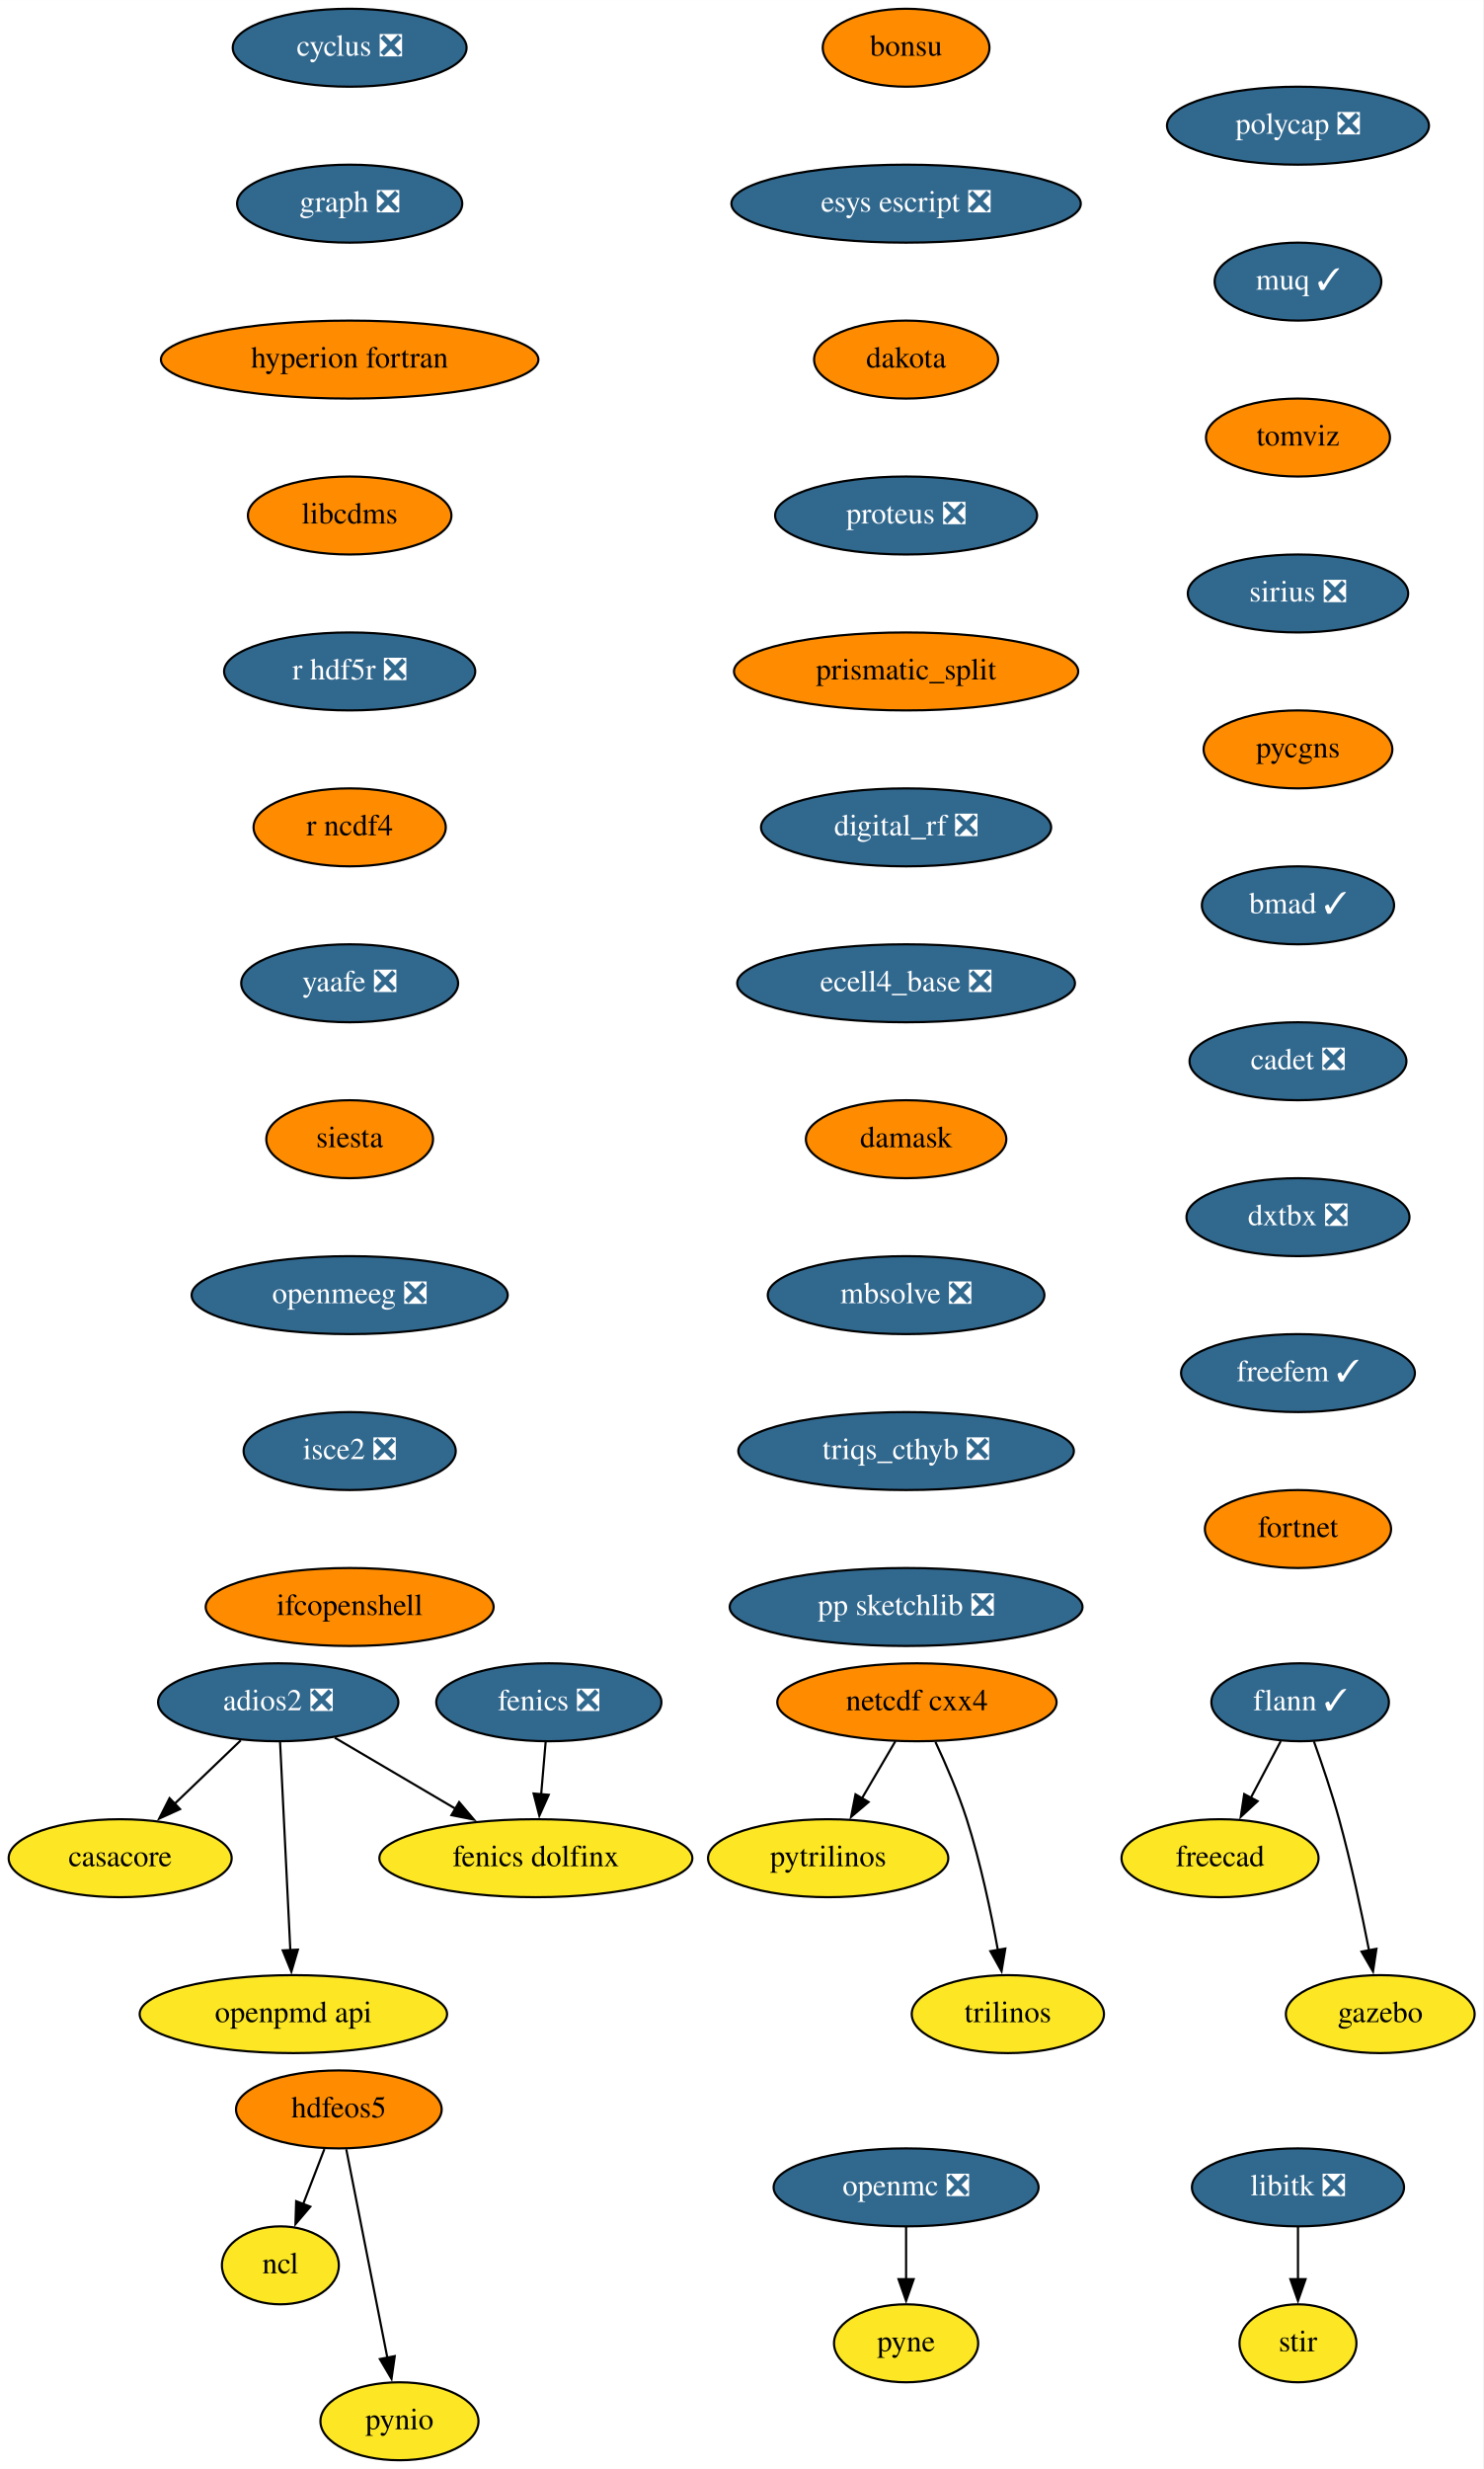
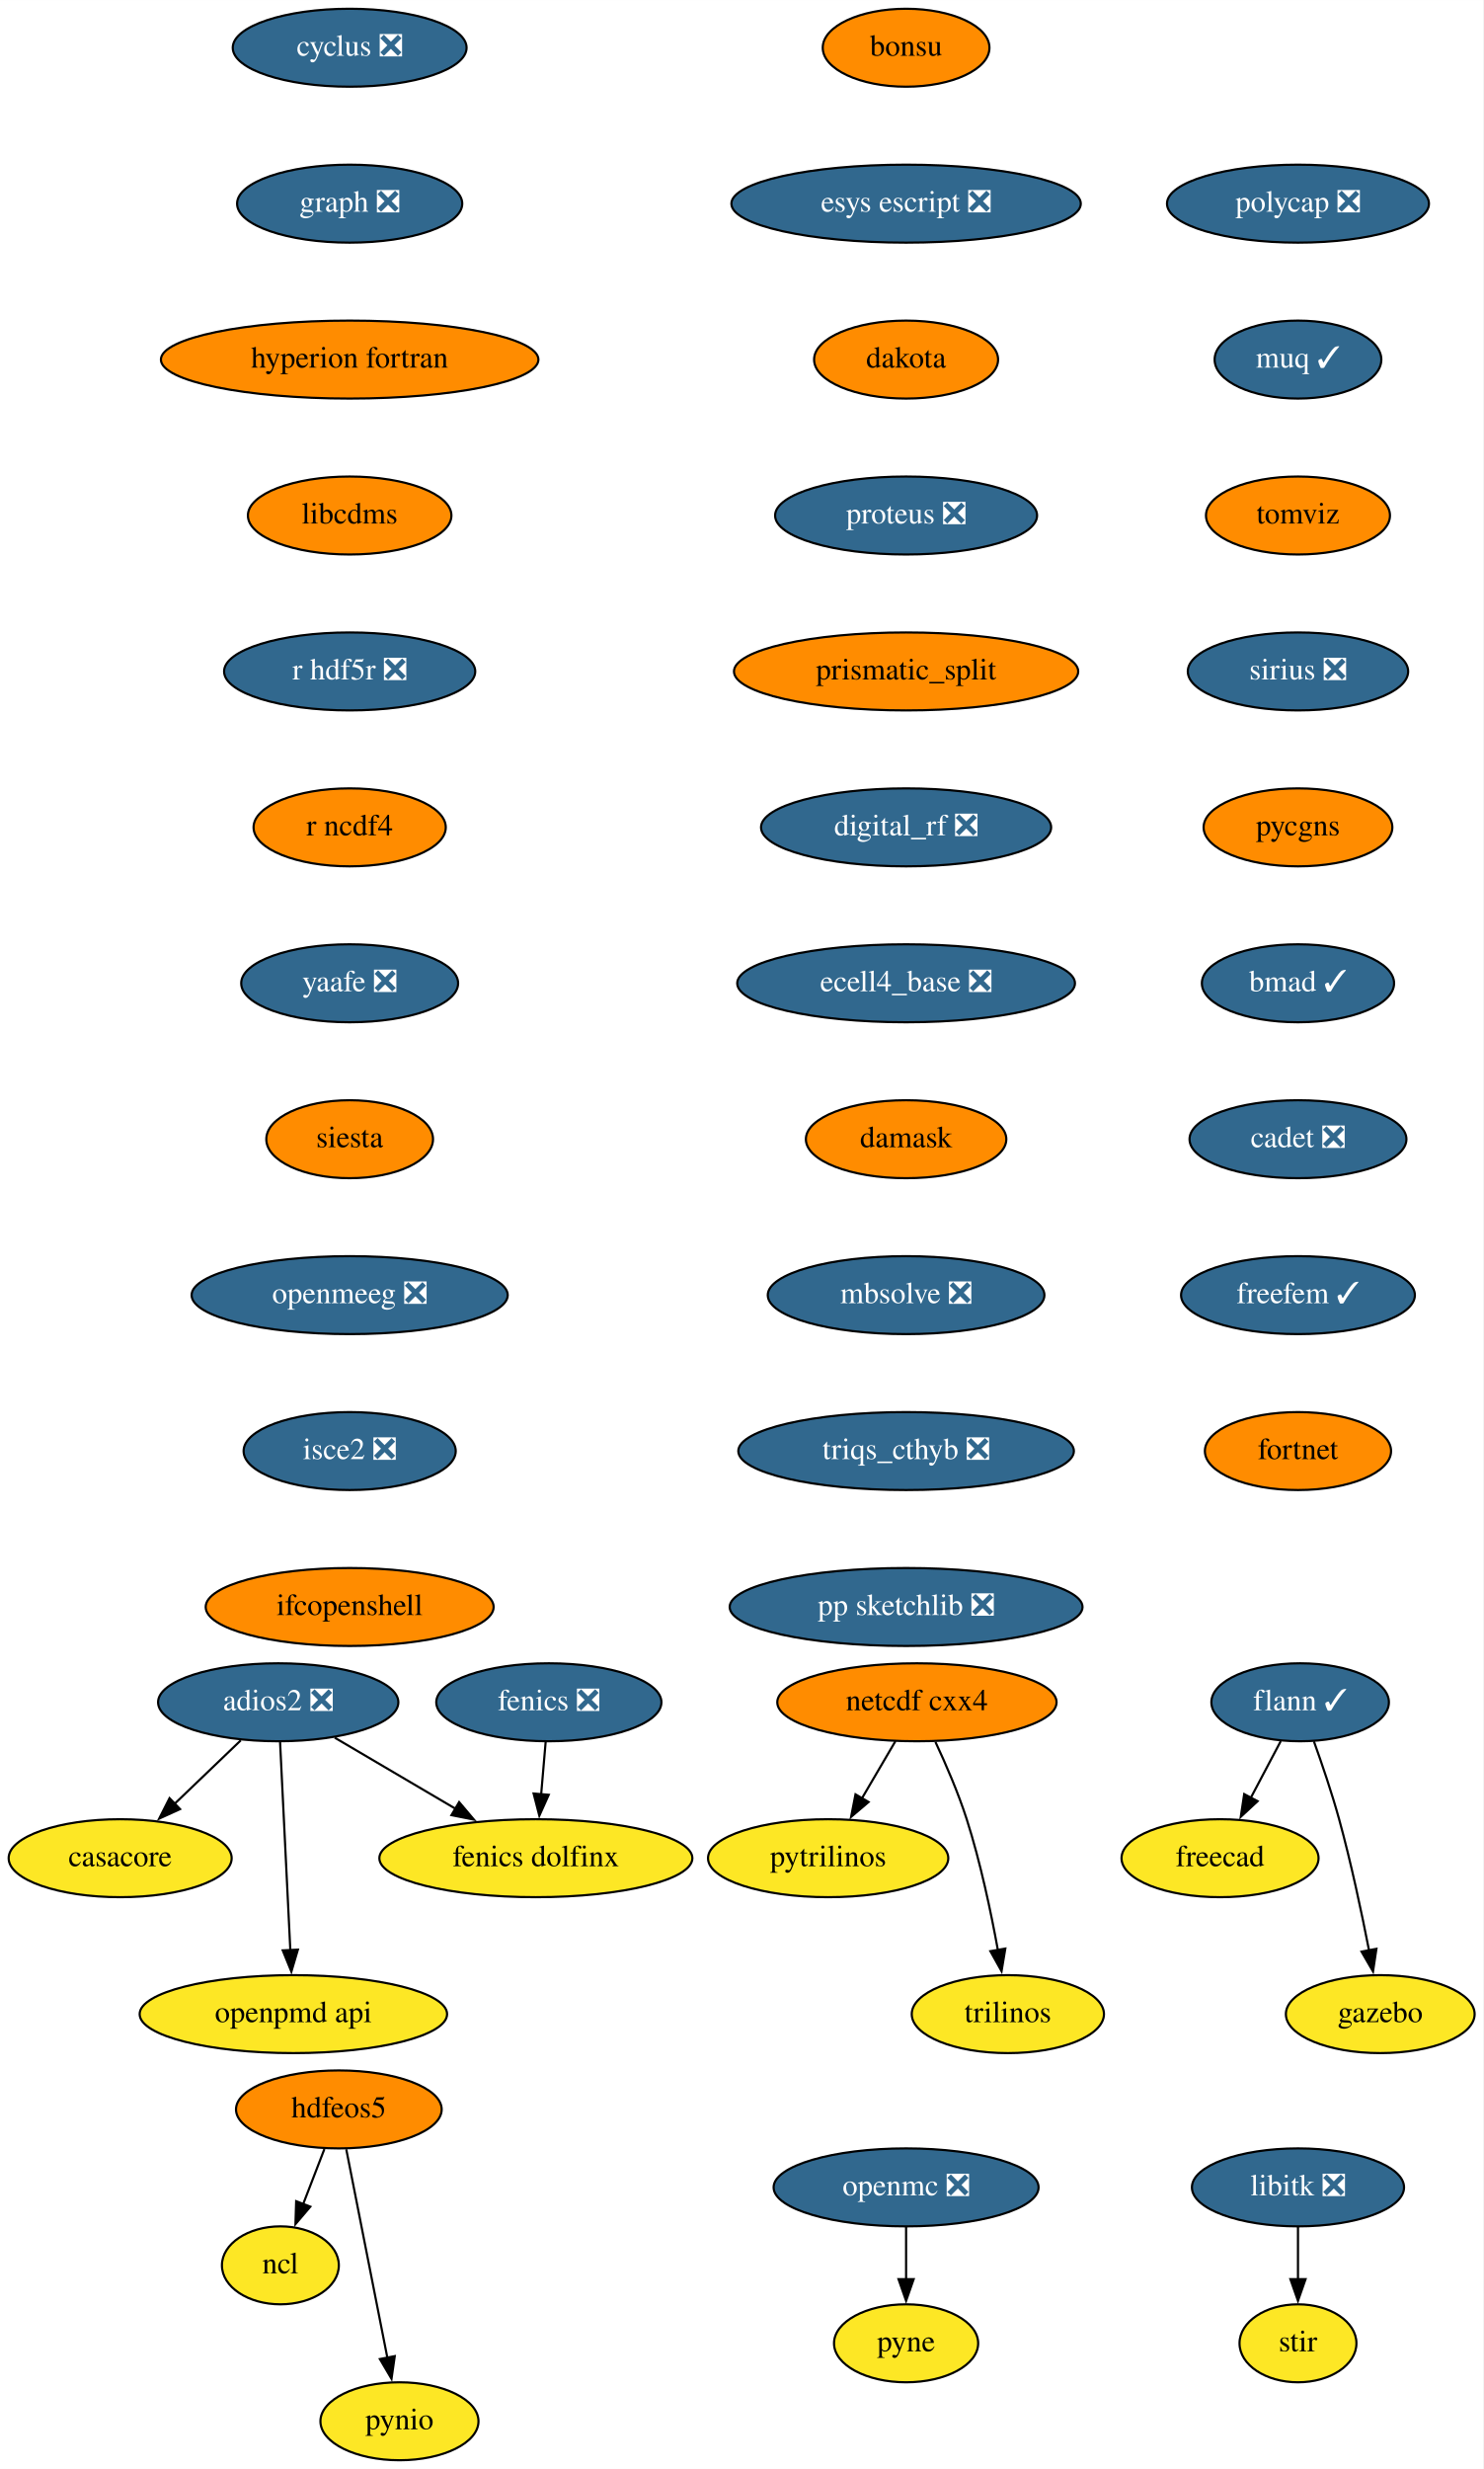
<svg xmlns="http://www.w3.org/2000/svg" xmlns:xlink="http://www.w3.org/1999/xlink" width="685pt" height="1140pt" viewBox="0.00 0.00 685.05 1140.00">
  <g id="graph0" class="graph" transform="scale(1 1) rotate(0) translate(4 1136)">
    <polygon fill="white" stroke="none" points="-4,4 -4,-1136 681.05,-1136 681.05,4 -4,4" />
    <g id="node1" class="node">
      <g id="a_node1">
        <a xlink:href="https://github.com/conda-forge/casacore-feedstock" xlink:title="casacore">
          <ellipse fill="#fde725" stroke="black" cx="51.5" cy="-278" rx="51.5" ry="18" />
          <text text-anchor="middle" x="51.5" y="-274.3" font-family="Times,serif" font-size="14.00">casacore</text>
        </a>
      </g>
    </g>
    <g id="node2" class="node">
      <g id="a_node2">
        <a xlink:href="https://github.com/conda-forge/cyclus-feedstock/pull/67" xlink:title="cyclus ❎">
          <ellipse fill="#31688e" stroke="black" cx="157.5" cy="-1114" rx="54" ry="18" />
          <text text-anchor="middle" x="157.5" y="-1110.3" font-family="Times,serif" font-size="14.00" fill="white">cyclus ❎</text>
        </a>
      </g>
    </g>
    <g id="node3" class="node">
      <g id="a_node3">
        <a xlink:href="https://github.com/conda-forge/graph-feedstock/pull/8" xlink:title="graph ❎">
          <ellipse fill="#31688e" stroke="black" cx="157.5" cy="-1042" rx="52" ry="18" />
          <text text-anchor="middle" x="157.5" y="-1038.3" font-family="Times,serif" font-size="14.00" fill="white">graph ❎</text>
        </a>
      </g>
    </g>
    <g id="node9" class="node">
      <g id="a_node9">
        <a xlink:href="https://github.com/conda-forge/hyperion-fortran-feedstock" xlink:title="hyperion fortran">
          <ellipse fill="#ff8c00" stroke="black" cx="157.5" cy="-970" rx="87.18" ry="18" />
          <text text-anchor="middle" x="157.5" y="-966.3" font-family="Times,serif" font-size="14.00">hyperion fortran</text>
        </a>
      </g>
    </g>
    <g id="node4" class="node">
      <g id="a_node4">
        <a xlink:href="https://github.com/conda-forge/fenics-feedstock/pull/174" xlink:title="fenics ❎">
          <ellipse fill="#31688e" stroke="black" cx="249.5" cy="-350" rx="52" ry="18" />
          <text text-anchor="middle" x="249.5" y="-346.3" font-family="Times,serif" font-size="14.00" fill="white">fenics ❎</text>
        </a>
      </g>
    </g>
    <g id="node5" class="node">
      <g id="a_node5">
        <a xlink:href="https://github.com/conda-forge/fenics-dolfinx-feedstock" xlink:title="fenics dolfinx">
          <ellipse fill="#fde725" stroke="black" cx="243.5" cy="-278" rx="72.29" ry="18" />
          <text text-anchor="middle" x="243.5" y="-274.3" font-family="Times,serif" font-size="14.00">fenics dolfinx</text>
        </a>
      </g>
    </g>
    <g id="edge2" class="edge">
      <path fill="none" stroke="black" d="M248.02,-331.7C247.39,-324.41 246.65,-315.73 245.95,-307.54" />
      <polygon fill="black" stroke="black" points="249.44,-307.28 245.1,-297.61 242.46,-307.87 249.44,-307.28" />
    </g>
    <g id="node6" class="node">
      <g id="a_node6">
        <a xlink:href="https://github.com/conda-forge/flann-feedstock/pull/35" xlink:title="flann ✓">
          <ellipse fill="#31688e" stroke="black" cx="596.5" cy="-350" rx="41" ry="18" />
          <text text-anchor="middle" x="596.5" y="-346.3" font-family="Times,serif" font-size="14.00" fill="white">flann ✓</text>
        </a>
      </g>
    </g>
    <g id="node7" class="node">
      <g id="a_node7">
        <a xlink:href="https://github.com/conda-forge/freecad-feedstock" xlink:title="freecad">
          <ellipse fill="#fde725" stroke="black" cx="559.5" cy="-278" rx="45.5" ry="18" />
          <text text-anchor="middle" x="559.5" y="-274.3" font-family="Times,serif" font-size="14.00">freecad</text>
        </a>
      </g>
    </g>
    <g id="edge3" class="edge">
      <path fill="none" stroke="black" d="M587.54,-332.05C583.36,-324.14 578.29,-314.54 573.61,-305.69" />
      <polygon fill="black" stroke="black" points="576.85,-304.33 569.08,-297.13 570.66,-307.6 576.85,-304.33" />
    </g>
    <g id="node8" class="node">
      <g id="a_node8">
        <a xlink:href="https://github.com/conda-forge/gazebo-feedstock" xlink:title="gazebo">
          <ellipse fill="#fde725" stroke="black" cx="633.5" cy="-206" rx="43.59" ry="18" />
          <text text-anchor="middle" x="633.5" y="-202.3" font-family="Times,serif" font-size="14.00">gazebo</text>
        </a>
      </g>
    </g>
    <g id="edge4" class="edge">
      <path fill="none" stroke="black" d="M602.85,-331.97C606.55,-321.66 611.14,-308.18 614.5,-296 620.02,-275.95 624.89,-252.99 628.32,-235.41" />
      <polygon fill="black" stroke="black" points="631.73,-236.17 630.16,-225.69 624.86,-234.86 631.73,-236.17" />
    </g>
    <g id="node13" class="node">
      <g id="a_node13">
        <a xlink:href="https://github.com/conda-forge/libcdms-feedstock" xlink:title="libcdms">
          <ellipse fill="#ff8c00" stroke="black" cx="157.5" cy="-898" rx="47" ry="18" />
          <text text-anchor="middle" x="157.5" y="-894.3" font-family="Times,serif" font-size="14.00">libcdms</text>
        </a>
      </g>
    </g>
    <g id="node10" class="node">
      <g id="a_node10">
        <a xlink:href="https://github.com/conda-forge/hdfeos5-feedstock" xlink:title="hdfeos5">
          <ellipse fill="#ff8c00" stroke="black" cx="152.5" cy="-162" rx="47.5" ry="18" />
          <text text-anchor="middle" x="152.5" y="-158.3" font-family="Times,serif" font-size="14.00">hdfeos5</text>
        </a>
      </g>
    </g>
    <g id="node11" class="node">
      <g id="a_node11">
        <a xlink:href="https://github.com/conda-forge/ncl-feedstock" xlink:title="ncl">
          <ellipse fill="#fde725" stroke="black" cx="125.5" cy="-90" rx="27" ry="18" />
          <text text-anchor="middle" x="125.5" y="-86.3" font-family="Times,serif" font-size="14.00">ncl</text>
        </a>
      </g>
    </g>
    <g id="edge6" class="edge">
      <path fill="none" stroke="black" d="M145.83,-143.7C142.87,-136.04 139.33,-126.85 136.03,-118.3" />
      <polygon fill="black" stroke="black" points="139.32,-117.1 132.46,-109.03 132.79,-119.62 139.32,-117.1" />
    </g>
    <g id="node12" class="node">
      <g id="a_node12">
        <a xlink:href="https://github.com/conda-forge/pynio-feedstock" xlink:title="pynio">
          <ellipse fill="#fde725" stroke="black" cx="180.5" cy="-18" rx="36.5" ry="18" />
          <text text-anchor="middle" x="180.5" y="-14.3" font-family="Times,serif" font-size="14.00">pynio</text>
        </a>
      </g>
    </g>
    <g id="edge7" class="edge">
      <path fill="none" stroke="black" d="M155.93,-143.59C160.68,-119.5 169.31,-75.75 174.97,-47.03" />
      <polygon fill="black" stroke="black" points="178.33,-48.08 176.83,-37.6 171.46,-46.73 178.33,-48.08" />
    </g>
    <g id="node14" class="node">
      <g id="a_node14">
        <a xlink:href="https://github.com/conda-forge/r-hdf5r-feedstock/pull/28" xlink:title="r hdf5r ❎">
          <ellipse fill="#31688e" stroke="black" cx="157.5" cy="-826" rx="58" ry="18" />
          <text text-anchor="middle" x="157.5" y="-822.3" font-family="Times,serif" font-size="14.00" fill="white">r hdf5r ❎</text>
        </a>
      </g>
    </g>
    <g id="node22" class="node">
      <g id="a_node22">
        <a xlink:href="https://github.com/conda-forge/r-ncdf4-feedstock" xlink:title="r ncdf4">
          <ellipse fill="#ff8c00" stroke="black" cx="157.5" cy="-754" rx="44.39" ry="18" />
          <text text-anchor="middle" x="157.5" y="-750.3" font-family="Times,serif" font-size="14.00">r ncdf4</text>
        </a>
      </g>
    </g>
    <g id="node15" class="node">
      <g id="a_node15">
        <a xlink:href="https://github.com/conda-forge/libitk-feedstock/pull/81" xlink:title="libitk ❎">
          <ellipse fill="#31688e" stroke="black" cx="595.5" cy="-126" rx="48.99" ry="18" />
          <text text-anchor="middle" x="595.5" y="-122.3" font-family="Times,serif" font-size="14.00" fill="white">libitk ❎</text>
        </a>
      </g>
    </g>
    <g id="node16" class="node">
      <g id="a_node16">
        <a xlink:href="https://github.com/conda-forge/stir-feedstock" xlink:title="stir">
          <ellipse fill="#fde725" stroke="black" cx="595.5" cy="-54" rx="27" ry="18" />
          <text text-anchor="middle" x="595.5" y="-50.3" font-family="Times,serif" font-size="14.00">stir</text>
        </a>
      </g>
    </g>
    <g id="edge10" class="edge">
      <path fill="none" stroke="black" d="M595.5,-107.7C595.5,-100.41 595.5,-91.73 595.5,-83.54" />
      <polygon fill="black" stroke="black" points="599,-83.62 595.5,-73.62 592,-83.62 599,-83.62" />
    </g>
    <g id="node17" class="node">
      <g id="a_node17">
        <a xlink:href="https://github.com/conda-forge/netcdf-cxx4-feedstock" xlink:title="netcdf cxx4">
          <ellipse fill="#ff8c00" stroke="black" cx="419.5" cy="-350" rx="64.5" ry="18" />
          <text text-anchor="middle" x="419.5" y="-346.3" font-family="Times,serif" font-size="14.00">netcdf cxx4</text>
        </a>
      </g>
    </g>
    <g id="node18" class="node">
      <g id="a_node18">
        <a xlink:href="https://github.com/conda-forge/pytrilinos-feedstock" xlink:title="pytrilinos">
          <ellipse fill="#fde725" stroke="black" cx="378.5" cy="-278" rx="55.49" ry="18" />
          <text text-anchor="middle" x="378.5" y="-274.3" font-family="Times,serif" font-size="14.00">pytrilinos</text>
        </a>
      </g>
    </g>
    <g id="edge11" class="edge">
      <path fill="none" stroke="black" d="M409.58,-332.05C404.94,-324.14 399.32,-314.54 394.13,-305.69" />
      <polygon fill="black" stroke="black" points="397.17,-303.95 389.1,-297.1 391.13,-307.49 397.17,-303.95" />
    </g>
    <g id="node19" class="node">
      <g id="a_node19">
        <a xlink:href="https://github.com/conda-forge/trilinos-feedstock" xlink:title="trilinos">
          <ellipse fill="#fde725" stroke="black" cx="461.5" cy="-206" rx="44.39" ry="18" />
          <text text-anchor="middle" x="461.5" y="-202.3" font-family="Times,serif" font-size="14.00">trilinos</text>
        </a>
      </g>
    </g>
    <g id="edge12" class="edge">
      <path fill="none" stroke="black" d="M428.06,-331.67C432.83,-321.48 438.58,-308.23 442.5,-296 448.84,-276.19 453.68,-253.23 456.89,-235.59" />
      <polygon fill="black" stroke="black" points="460.33,-236.27 458.59,-225.82 453.43,-235.07 460.33,-236.27" />
    </g>
    <g id="node20" class="node">
      <g id="a_node20">
        <a xlink:href="https://github.com/conda-forge/openmc-feedstock/pull/63" xlink:title="openmc ❎">
          <ellipse fill="#31688e" stroke="black" cx="414.5" cy="-126" rx="61.19" ry="18" />
          <text text-anchor="middle" x="414.5" y="-122.3" font-family="Times,serif" font-size="14.00" fill="white">openmc ❎</text>
        </a>
      </g>
    </g>
    <g id="node21" class="node">
      <g id="a_node21">
        <a xlink:href="https://github.com/conda-forge/pyne-feedstock" xlink:title="pyne">
          <ellipse fill="#fde725" stroke="black" cx="414.5" cy="-54" rx="33.29" ry="18" />
          <text text-anchor="middle" x="414.5" y="-50.3" font-family="Times,serif" font-size="14.00">pyne</text>
        </a>
      </g>
    </g>
    <g id="edge13" class="edge">
      <path fill="none" stroke="black" d="M414.5,-107.7C414.5,-100.41 414.5,-91.73 414.5,-83.54" />
      <polygon fill="black" stroke="black" points="418,-83.62 414.5,-73.62 411,-83.62 418,-83.62" />
    </g>
    <g id="node23" class="node">
      <g id="a_node23">
        <a xlink:href="https://github.com/conda-forge/yaafe-feedstock/pull/22" xlink:title="yaafe ❎">
          <ellipse fill="#31688e" stroke="black" cx="157.5" cy="-682" rx="50.09" ry="18" />
          <text text-anchor="middle" x="157.5" y="-678.3" font-family="Times,serif" font-size="14.00" fill="white">yaafe ❎</text>
        </a>
      </g>
    </g>
    <g id="node24" class="node">
      <g id="a_node24">
        <a xlink:href="https://github.com/conda-forge/siesta-feedstock" xlink:title="siesta">
          <ellipse fill="#ff8c00" stroke="black" cx="157.5" cy="-610" rx="38.5" ry="18" />
          <text text-anchor="middle" x="157.5" y="-606.3" font-family="Times,serif" font-size="14.00">siesta</text>
        </a>
      </g>
    </g>
    <g id="node25" class="node">
      <g id="a_node25">
        <a xlink:href="https://github.com/conda-forge/openmeeg-feedstock/pull/42" xlink:title="openmeeg ❎">
          <ellipse fill="#31688e" stroke="black" cx="157.5" cy="-538" rx="73" ry="18" />
          <text text-anchor="middle" x="157.5" y="-534.3" font-family="Times,serif" font-size="14.00" fill="white">openmeeg ❎</text>
        </a>
      </g>
    </g>
    <g id="node27" class="node">
      <g id="a_node27">
        <a xlink:href="https://github.com/conda-forge/isce2-feedstock/pull/60" xlink:title="isce2 ❎">
          <ellipse fill="#31688e" stroke="black" cx="157.5" cy="-466" rx="48.99" ry="18" />
          <text text-anchor="middle" x="157.5" y="-462.3" font-family="Times,serif" font-size="14.00" fill="white">isce2 ❎</text>
        </a>
      </g>
    </g>
    <g id="node26" class="node">
      <g id="a_node26">
        <a xlink:href="https://github.com/conda-forge/openpmd-api-feedstock" xlink:title="openpmd api">
          <ellipse fill="#fde725" stroke="black" cx="131.5" cy="-206" rx="71" ry="18" />
          <text text-anchor="middle" x="131.5" y="-202.3" font-family="Times,serif" font-size="14.00">openpmd api</text>
        </a>
      </g>
    </g>
    <g id="node28" class="node">
      <g id="a_node28">
        <a xlink:href="https://github.com/conda-forge/ifcopenshell-feedstock" xlink:title="ifcopenshell">
          <ellipse fill="#ff8c00" stroke="black" cx="157.5" cy="-394" rx="66.5" ry="18" />
          <text text-anchor="middle" x="157.5" y="-390.3" font-family="Times,serif" font-size="14.00">ifcopenshell</text>
        </a>
      </g>
    </g>
    <g id="node29" class="node">
      <g id="a_node29">
        <a xlink:href="https://github.com/conda-forge/adios2-feedstock/pull/70" xlink:title="adios2 ❎">
          <ellipse fill="#31688e" stroke="black" cx="124.5" cy="-350" rx="55.49" ry="18" />
          <text text-anchor="middle" x="124.5" y="-346.3" font-family="Times,serif" font-size="14.00" fill="white">adios2 ❎</text>
        </a>
      </g>
    </g>
    <g id="edge20" class="edge">
      <path fill="none" stroke="black" d="M107.2,-332.41C98.04,-323.63 86.63,-312.69 76.53,-303" />
      <polygon fill="black" stroke="black" points="79.16,-300.67 69.52,-296.28 74.31,-305.72 79.16,-300.67" />
    </g>
    <g id="edge21" class="edge">
      <path fill="none" stroke="black" d="M150.62,-333.64C167.01,-323.99 188.4,-311.41 206.53,-300.75" />
      <polygon fill="black" stroke="black" points="208.06,-303.91 214.9,-295.82 204.51,-297.88 208.06,-303.91" />
    </g>
    <g id="edge22" class="edge">
      <path fill="none" stroke="black" d="M125.36,-331.59C126.54,-307.61 128.68,-264.14 130.1,-235.42" />
      <polygon fill="black" stroke="black" points="133.59,-235.78 130.58,-225.62 126.59,-235.44 133.59,-235.78" />
    </g>
    <g id="node30" class="node">
      <g id="a_node30">
        <a xlink:href="https://github.com/conda-forge/bonsu-feedstock" xlink:title="bonsu">
          <ellipse fill="#ff8c00" stroke="black" cx="414.5" cy="-1114" rx="38.5" ry="18" />
          <text text-anchor="middle" x="414.5" y="-1110.3" font-family="Times,serif" font-size="14.00">bonsu</text>
        </a>
      </g>
    </g>
    <g id="node31" class="node">
      <g id="a_node31">
        <a xlink:href="https://github.com/conda-forge/esys-escript-feedstock/pull/61" xlink:title="esys escript ❎">
          <ellipse fill="#31688e" stroke="black" cx="414.5" cy="-1042" rx="80.69" ry="18" />
          <text text-anchor="middle" x="414.5" y="-1038.3" font-family="Times,serif" font-size="14.00" fill="white">esys escript ❎</text>
        </a>
      </g>
    </g>
    <g id="node32" class="node">
      <g id="a_node32">
        <a xlink:href="https://github.com/conda-forge/dakota-feedstock" xlink:title="dakota">
          <ellipse fill="#ff8c00" stroke="black" cx="414.5" cy="-970" rx="42.49" ry="18" />
          <text text-anchor="middle" x="414.5" y="-966.3" font-family="Times,serif" font-size="14.00">dakota</text>
        </a>
      </g>
    </g>
    <g id="node33" class="node">
      <g id="a_node33">
        <a xlink:href="https://github.com/conda-forge/proteus-feedstock/pull/53" xlink:title="proteus ❎">
          <ellipse fill="#31688e" stroke="black" cx="414.5" cy="-898" rx="60.5" ry="18" />
          <text text-anchor="middle" x="414.5" y="-894.3" font-family="Times,serif" font-size="14.00" fill="white">proteus ❎</text>
        </a>
      </g>
    </g>
    <g id="node34" class="node">
      <g id="a_node34">
        <a xlink:href="https://github.com/conda-forge/prismatic_split-feedstock" xlink:title="prismatic_split">
          <ellipse fill="#ff8c00" stroke="black" cx="414.5" cy="-826" rx="79.5" ry="18" />
          <text text-anchor="middle" x="414.5" y="-822.3" font-family="Times,serif" font-size="14.00">prismatic_split</text>
        </a>
      </g>
    </g>
    <g id="node35" class="node">
      <g id="a_node35">
        <a xlink:href="https://github.com/conda-forge/digital_rf-feedstock/pull/25" xlink:title="digital_rf ❎">
          <ellipse fill="#31688e" stroke="black" cx="414.5" cy="-754" rx="67" ry="18" />
          <text text-anchor="middle" x="414.5" y="-750.3" font-family="Times,serif" font-size="14.00" fill="white">digital_rf ❎</text>
        </a>
      </g>
    </g>
    <g id="node36" class="node">
      <g id="a_node36">
        <a xlink:href="https://github.com/conda-forge/ecell4_base-feedstock/pull/22" xlink:title="ecell4_base ❎">
          <ellipse fill="#31688e" stroke="black" cx="414.5" cy="-682" rx="78" ry="18" />
          <text text-anchor="middle" x="414.5" y="-678.3" font-family="Times,serif" font-size="14.00" fill="white">ecell4_base ❎</text>
        </a>
      </g>
    </g>
    <g id="node37" class="node">
      <g id="a_node37">
        <a xlink:href="https://github.com/conda-forge/damask-feedstock" xlink:title="damask">
          <ellipse fill="#ff8c00" stroke="black" cx="414.5" cy="-610" rx="46.29" ry="18" />
          <text text-anchor="middle" x="414.5" y="-606.3" font-family="Times,serif" font-size="14.00">damask</text>
        </a>
      </g>
    </g>
    <g id="node38" class="node">
      <g id="a_node38">
        <a xlink:href="https://github.com/conda-forge/mbsolve-feedstock/pull/14" xlink:title="mbsolve ❎">
          <ellipse fill="#31688e" stroke="black" cx="414.5" cy="-538" rx="63.89" ry="18" />
          <text text-anchor="middle" x="414.5" y="-534.3" font-family="Times,serif" font-size="14.00" fill="white">mbsolve ❎</text>
        </a>
      </g>
    </g>
    <g id="node39" class="node">
      <g id="a_node39">
        <a xlink:href="https://github.com/conda-forge/triqs_cthyb-feedstock/pull/29" xlink:title="triqs_cthyb ❎">
          <ellipse fill="#31688e" stroke="black" cx="414.5" cy="-466" rx="77.5" ry="18" />
          <text text-anchor="middle" x="414.5" y="-462.3" font-family="Times,serif" font-size="14.00" fill="white">triqs_cthyb ❎</text>
        </a>
      </g>
    </g>
    <g id="node40" class="node">
      <g id="a_node40">
        <a xlink:href="https://github.com/conda-forge/pp-sketchlib-feedstock/pull/38" xlink:title="pp sketchlib ❎">
          <ellipse fill="#31688e" stroke="black" cx="414.5" cy="-394" rx="81.49" ry="18" />
          <text text-anchor="middle" x="414.5" y="-390.3" font-family="Times,serif" font-size="14.00" fill="white">pp sketchlib ❎</text>
        </a>
      </g>
    </g>
    <g id="node41" class="node">
      <g id="a_node41">
        <a xlink:href="https://github.com/conda-forge/polycap-feedstock/pull/16" xlink:title="polycap ❎">
-           <ellipse fill="#31688e" stroke="black" cx="595.5" cy="-1078" rx="60.5" ry="18" />
-           <text text-anchor="middle" x="595.5" y="-1074.3" font-family="Times,serif" font-size="14.00" fill="white">polycap ❎</text>
+           <ellipse fill="#31688e" stroke="black" cx="595.5" cy="-1042" rx="60.5" ry="18" />
+           <text text-anchor="middle" x="595.5" y="-1038.3" font-family="Times,serif" font-size="14.00" fill="white">polycap ❎</text>
        </a>
      </g>
    </g>
    <g id="node42" class="node">
      <g id="a_node42">
        <a xlink:href="https://github.com/conda-forge/muq-feedstock/pull/31" xlink:title="muq ✓">
-           <ellipse fill="#31688e" stroke="black" cx="595.5" cy="-1006" rx="38.5" ry="18" />
-           <text text-anchor="middle" x="595.5" y="-1002.3" font-family="Times,serif" font-size="14.00" fill="white">muq ✓</text>
+           <ellipse fill="#31688e" stroke="black" cx="595.5" cy="-970" rx="38.5" ry="18" />
+           <text text-anchor="middle" x="595.5" y="-966.3" font-family="Times,serif" font-size="14.00" fill="white">muq ✓</text>
        </a>
      </g>
    </g>
    <g id="node43" class="node">
      <g id="a_node43">
        <a xlink:href="https://github.com/conda-forge/tomviz-feedstock" xlink:title="tomviz">
-           <ellipse fill="#ff8c00" stroke="black" cx="595.5" cy="-934" rx="42.49" ry="18" />
-           <text text-anchor="middle" x="595.5" y="-930.3" font-family="Times,serif" font-size="14.00">tomviz</text>
+           <ellipse fill="#ff8c00" stroke="black" cx="595.5" cy="-898" rx="42.49" ry="18" />
+           <text text-anchor="middle" x="595.5" y="-894.3" font-family="Times,serif" font-size="14.00">tomviz</text>
        </a>
      </g>
    </g>
    <g id="node44" class="node">
      <g id="a_node44">
        <a xlink:href="https://github.com/conda-forge/sirius-feedstock/pull/19" xlink:title="sirius ❎">
-           <ellipse fill="#31688e" stroke="black" cx="595.5" cy="-862" rx="50.89" ry="18" />
-           <text text-anchor="middle" x="595.5" y="-858.3" font-family="Times,serif" font-size="14.00" fill="white">sirius ❎</text>
+           <ellipse fill="#31688e" stroke="black" cx="595.5" cy="-826" rx="50.89" ry="18" />
+           <text text-anchor="middle" x="595.5" y="-822.3" font-family="Times,serif" font-size="14.00" fill="white">sirius ❎</text>
        </a>
      </g>
    </g>
    <g id="node45" class="node">
      <g id="a_node45">
        <a xlink:href="https://github.com/conda-forge/pycgns-feedstock" xlink:title="pycgns">
-           <ellipse fill="#ff8c00" stroke="black" cx="595.5" cy="-790" rx="43.59" ry="18" />
-           <text text-anchor="middle" x="595.5" y="-786.3" font-family="Times,serif" font-size="14.00">pycgns</text>
+           <ellipse fill="#ff8c00" stroke="black" cx="595.5" cy="-754" rx="43.59" ry="18" />
+           <text text-anchor="middle" x="595.5" y="-750.3" font-family="Times,serif" font-size="14.00">pycgns</text>
        </a>
      </g>
    </g>
    <g id="node46" class="node">
      <g id="a_node46">
        <a xlink:href="https://github.com/conda-forge/bmad-feedstock/pull/200" xlink:title="bmad ✓">
-           <ellipse fill="#31688e" stroke="black" cx="595.5" cy="-718" rx="44.39" ry="18" />
-           <text text-anchor="middle" x="595.5" y="-714.3" font-family="Times,serif" font-size="14.00" fill="white">bmad ✓</text>
+           <ellipse fill="#31688e" stroke="black" cx="595.5" cy="-682" rx="44.39" ry="18" />
+           <text text-anchor="middle" x="595.5" y="-678.3" font-family="Times,serif" font-size="14.00" fill="white">bmad ✓</text>
        </a>
      </g>
    </g>
    <g id="node47" class="node">
      <g id="a_node47">
        <a xlink:href="https://github.com/conda-forge/cadet-feedstock/pull/7" xlink:title="cadet ❎">
-           <ellipse fill="#31688e" stroke="black" cx="595.5" cy="-646" rx="50.09" ry="18" />
-           <text text-anchor="middle" x="595.5" y="-642.3" font-family="Times,serif" font-size="14.00" fill="white">cadet ❎</text>
+           <ellipse fill="#31688e" stroke="black" cx="595.5" cy="-610" rx="50.09" ry="18" />
+           <text text-anchor="middle" x="595.5" y="-606.3" font-family="Times,serif" font-size="14.00" fill="white">cadet ❎</text>
        </a>
      </g>
    </g>
    <g id="node48" class="node">
      <g id="a_node48">
-         <a xlink:href="https://github.com/conda-forge/dxtbx-feedstock/pull/31" xlink:title="dxtbx ❎">
-           <ellipse fill="#31688e" stroke="black" cx="595.5" cy="-574" rx="51.5" ry="18" />
-           <text text-anchor="middle" x="595.5" y="-570.3" font-family="Times,serif" font-size="14.00" fill="white">dxtbx ❎</text>
+         <a xlink:href="https://github.com/conda-forge/freefem-feedstock/pull/3" xlink:title="freefem ✓">
+           <ellipse fill="#31688e" stroke="black" cx="595.5" cy="-538" rx="54" ry="18" />
+           <text text-anchor="middle" x="595.5" y="-534.3" font-family="Times,serif" font-size="14.00" fill="white">freefem ✓</text>
        </a>
      </g>
    </g>
    <g id="node49" class="node">
      <g id="a_node49">
-         <a xlink:href="https://github.com/conda-forge/freefem-feedstock/pull/3" xlink:title="freefem ✓">
-           <ellipse fill="#31688e" stroke="black" cx="595.5" cy="-502" rx="54" ry="18" />
-           <text text-anchor="middle" x="595.5" y="-498.3" font-family="Times,serif" font-size="14.00" fill="white">freefem ✓</text>
-         </a>
-       </g>
-     </g>
-     <g id="node50" class="node">
-       <g id="a_node50">
        <a xlink:href="https://github.com/conda-forge/fortnet-feedstock" xlink:title="fortnet">
-           <ellipse fill="#ff8c00" stroke="black" cx="595.5" cy="-430" rx="43" ry="18" />
-           <text text-anchor="middle" x="595.5" y="-426.3" font-family="Times,serif" font-size="14.00">fortnet</text>
+           <ellipse fill="#ff8c00" stroke="black" cx="595.5" cy="-466" rx="43" ry="18" />
+           <text text-anchor="middle" x="595.5" y="-462.3" font-family="Times,serif" font-size="14.00">fortnet</text>
        </a>
      </g>
    </g>
  </g>
</svg>
